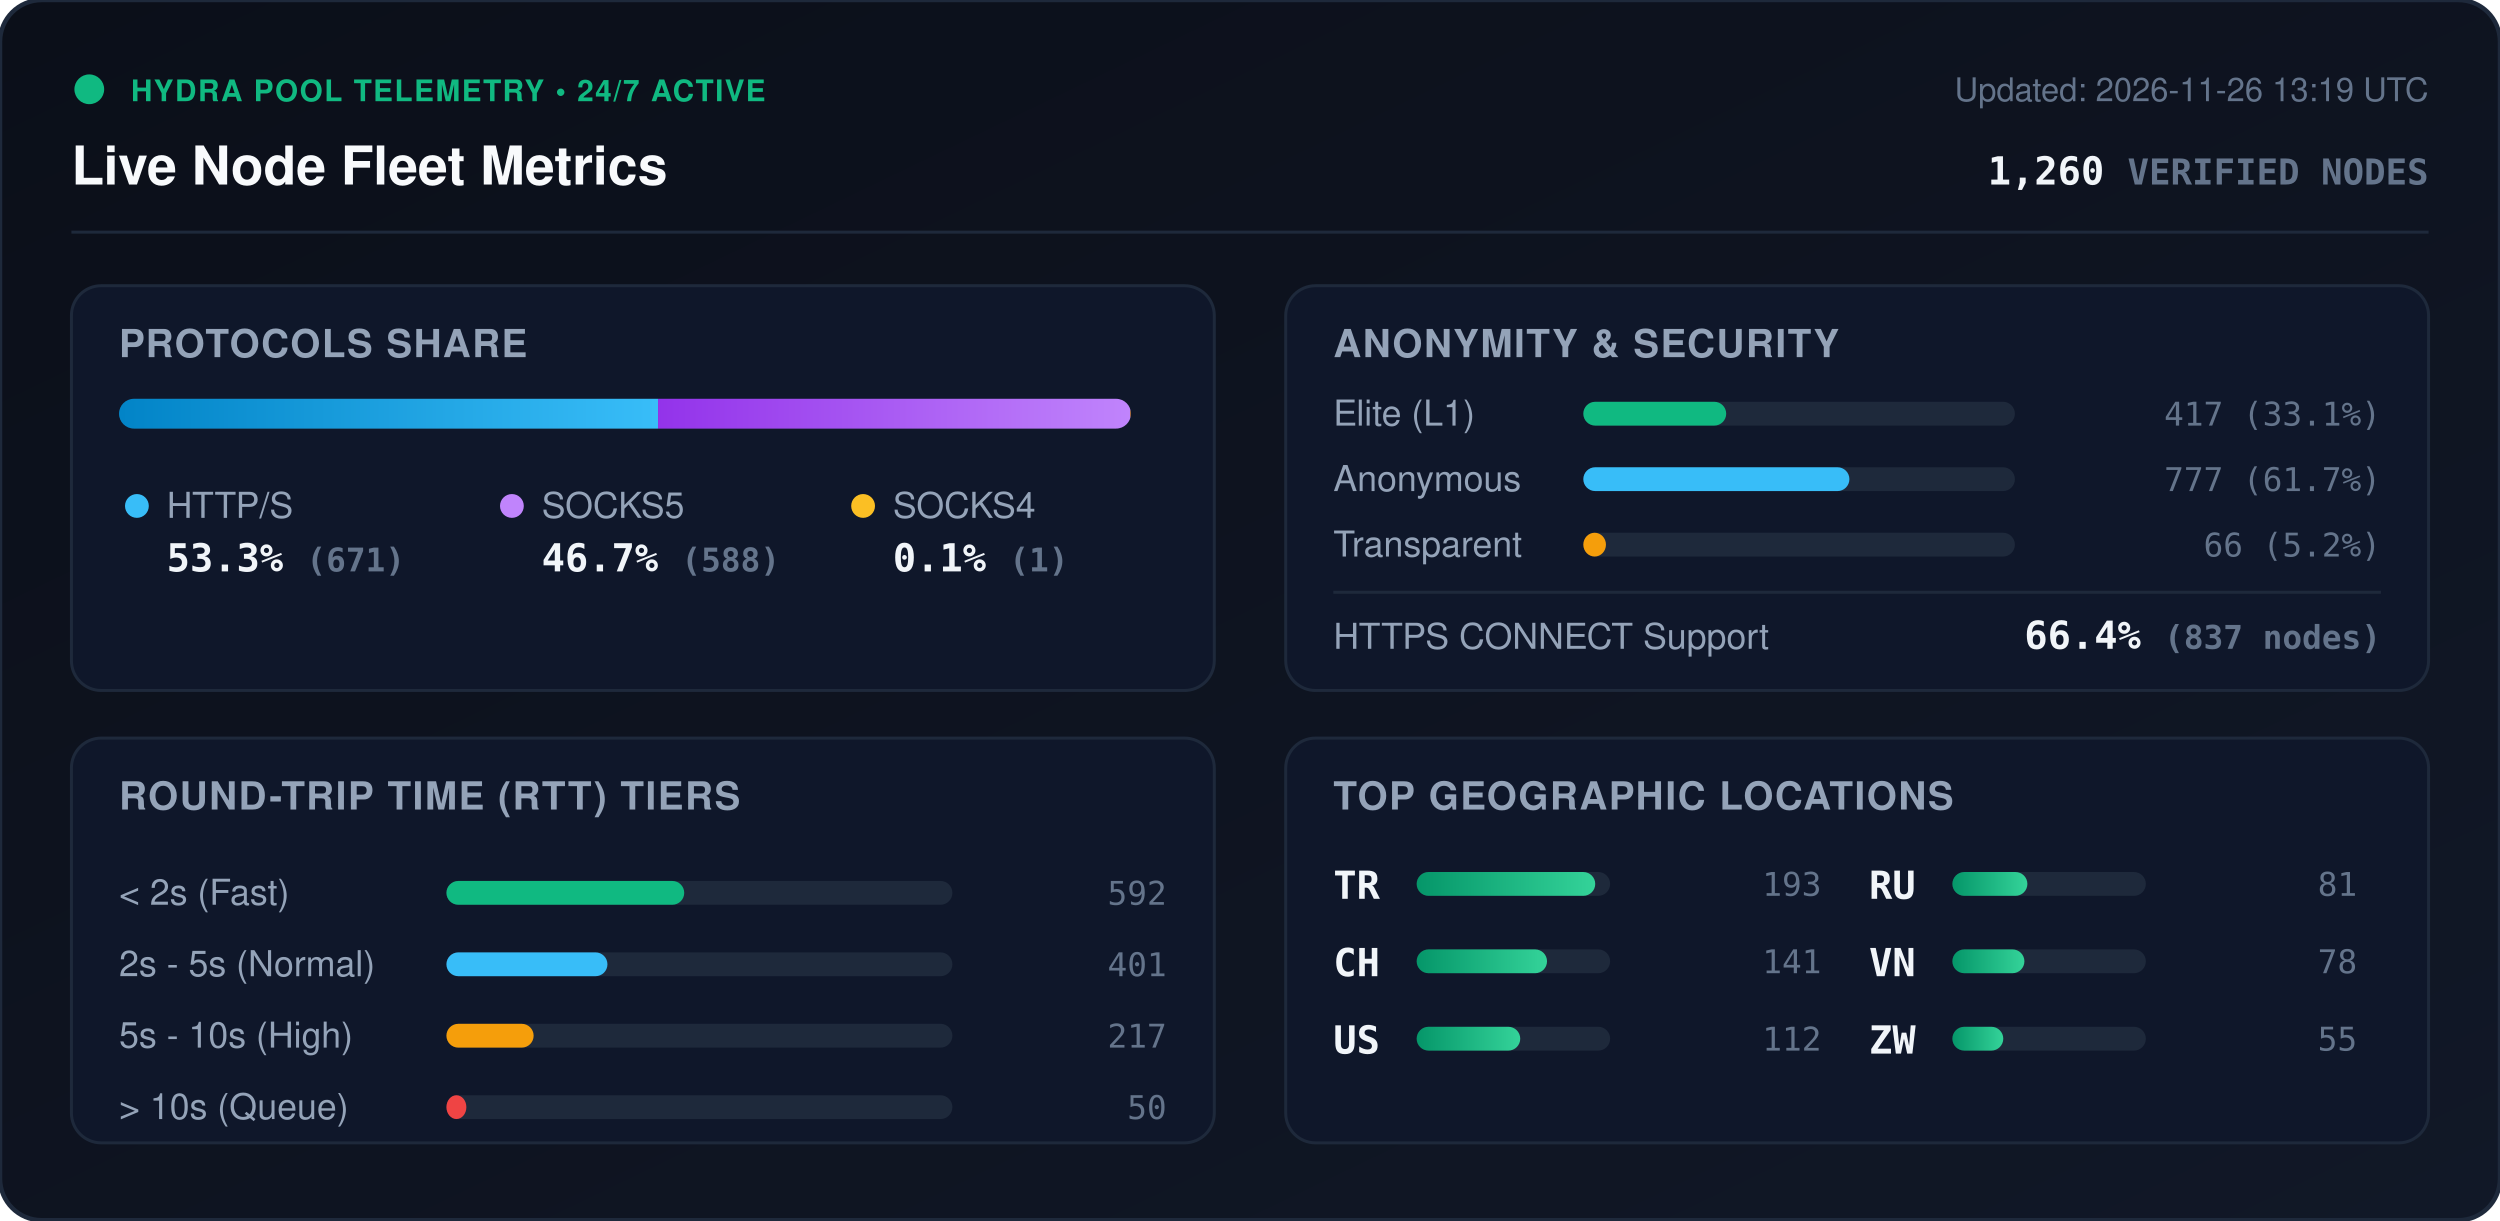
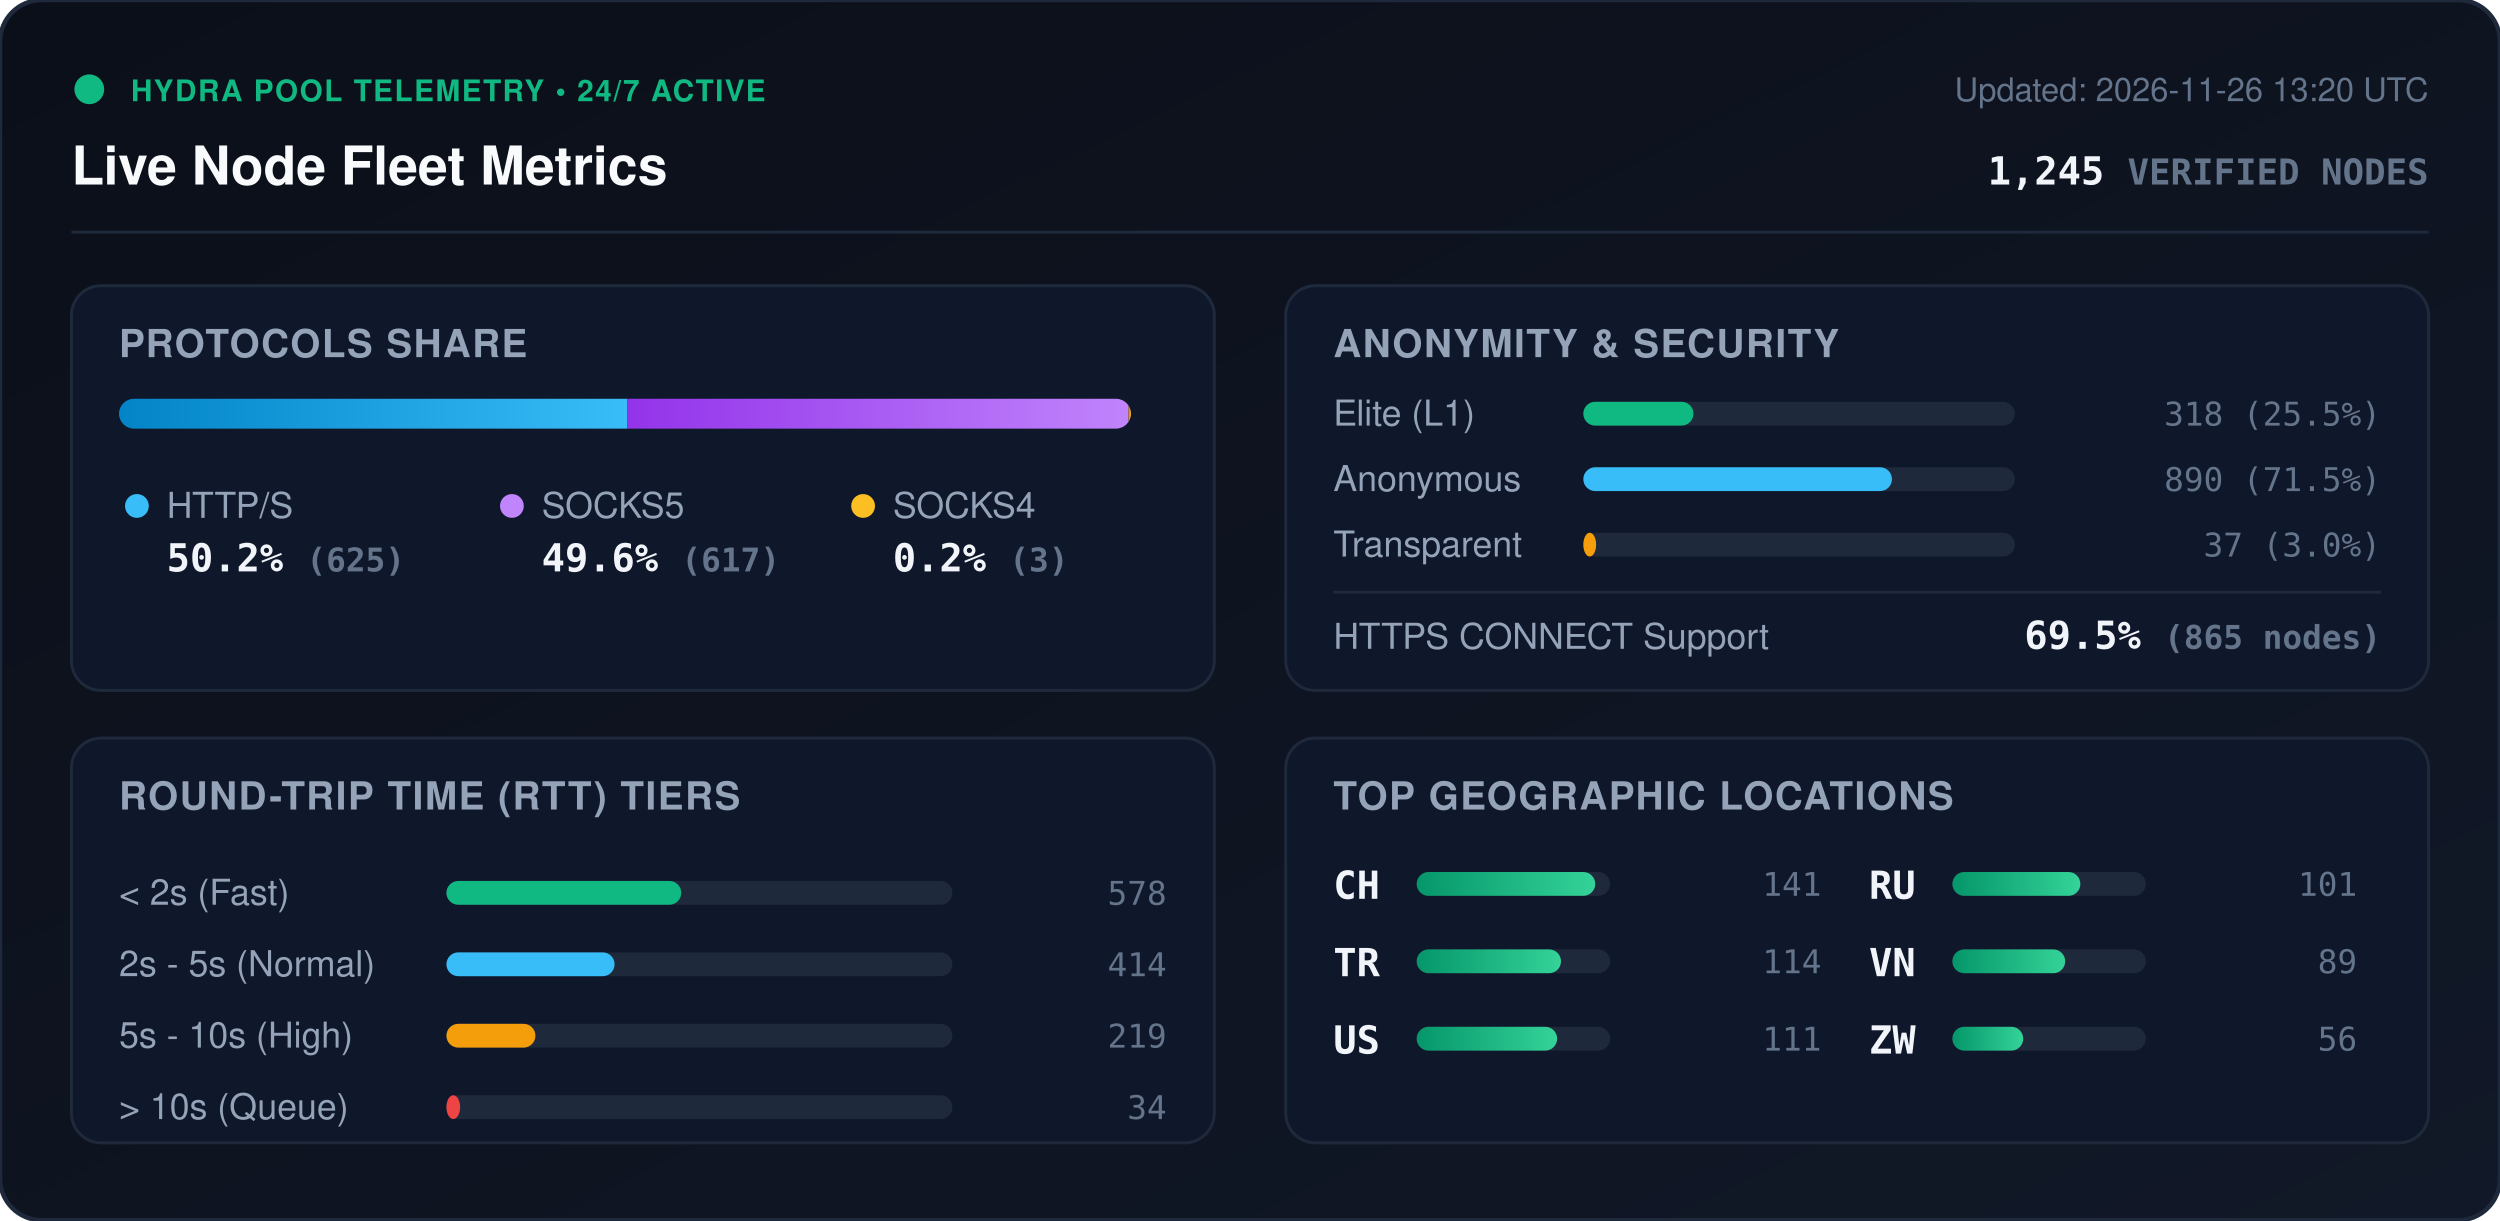
<svg xmlns="http://www.w3.org/2000/svg" viewBox="0 0 840 410" width="840" height="410" style="max-width: 100%; height: auto;">
  <defs>
    <linearGradient id="bg" x1="0%" y1="0%" x2="100%" y2="100%">
      <stop offset="0%" stop-color="#0b0f19" />
      <stop offset="100%" stop-color="#111827" />
    </linearGradient>
    <linearGradient id="bar-http" x1="0%" y1="0%" x2="100%" y2="0%">
      <stop offset="0%" stop-color="#0284c7" />
      <stop offset="100%" stop-color="#38bdf8" />
    </linearGradient>
    <linearGradient id="bar-socks5" x1="0%" y1="0%" x2="100%" y2="0%">
      <stop offset="0%" stop-color="#9333ea" />
      <stop offset="100%" stop-color="#c084fc" />
    </linearGradient>
    <linearGradient id="bar-socks4" x1="0%" y1="0%" x2="100%" y2="0%">
      <stop offset="0%" stop-color="#d97706" />
      <stop offset="100%" stop-color="#fbbf24" />
    </linearGradient>
    <linearGradient id="bar-green" x1="0%" y1="0%" x2="100%" y2="0%">
      <stop offset="0%" stop-color="#059669" />
      <stop offset="100%" stop-color="#34d399" />
    </linearGradient>
    <clipPath id="prog-track-clip">
      <rect width="340.0" height="10" rx="5" />
    </clipPath>
    <style>
      .title { font: 700 18px -apple-system, BlinkMacSystemFont, 'Segoe UI', Helvetica, Arial, sans-serif; fill: #f8fafc; }
      .sub { font: 500 11px -apple-system, BlinkMacSystemFont, 'Segoe UI', Helvetica, Arial, sans-serif; fill: #64748b; }
      .section-hdr { font: 600 13px -apple-system, BlinkMacSystemFont, 'Segoe UI', Helvetica, Arial, sans-serif; fill: #94a3b8; letter-spacing: 0.5px; }
      .metric-val { font: 700 13px -apple-system, BlinkMacSystemFont, 'Segoe UI', Helvetica, Arial, sans-serif; fill: #f1f5f9; }
      .metric-lbl { font: 500 12px -apple-system, BlinkMacSystemFont, 'Segoe UI', Helvetica, Arial, sans-serif; fill: #94a3b8; }
      .badge-txt { font: 700 10px -apple-system, BlinkMacSystemFont, 'Segoe UI', Helvetica, Arial, sans-serif; fill: #10b981; letter-spacing: 0.5px; }
      .mono { font-family: ui-monospace, SFMono-Regular, Menlo, Monaco, Consolas, monospace; }
      .pulse { animation: beacon 2s infinite ease-in-out; }
      @keyframes beacon { 0%, 100% { opacity: 1; } 50% { opacity: 0.35; } }
    </style>
  </defs>
  <rect width="840" height="410" rx="14" fill="url(#bg)" stroke="#1e293b" stroke-width="1.5" />
  <g transform="translate(24, 24)">
    <circle cx="6" cy="6" r="5" fill="#10b981" class="pulse" />
    <text x="20" y="10" class="badge-txt">HYDRA POOL TELEMETRY • 24/7 ACTIVE</text>
    <text x="0" y="38" class="title">Live Node Fleet Metrics</text>
-     <text x="792" y="10" text-anchor="end" class="sub">Updated: 2026-11-26 13:19 UTC</text>
-     <text x="792" y="38" text-anchor="end" class="metric-val mono" fill="#38bdf8">1,260 <tspan font-size="12" fill="#64748b">VERIFIED NODES</tspan>
+     <text x="792" y="10" text-anchor="end" class="sub">Updated: 2026-11-26 13:20 UTC</text>
+     <text x="792" y="38" text-anchor="end" class="metric-val mono" fill="#38bdf8">1,245 <tspan font-size="12" fill="#64748b">VERIFIED NODES</tspan>
    </text>
  </g>
  <line x1="24" y1="78" x2="816" y2="78" stroke="#1e293b" stroke-width="1" />
  <g transform="translate(24, 96)">
    <rect width="384" height="136" rx="10" fill="#0f172a" stroke="#1e293b" />
    <text x="16" y="24" class="section-hdr">PROTOCOLS SHARE</text>
    <g transform="translate(16, 38)">
      <rect width="340.0" height="10" rx="5" fill="#1e293b" />
      <g clip-path="url(#prog-track-clip)">
-         <rect x="0" width="181.1" height="10" fill="url(#bar-http)" />
-         <rect x="181.1" width="158.7" height="10" fill="url(#bar-socks5)" />
-         <rect x="339.8" width="0.3" height="10" fill="url(#bar-socks4)" />
+         <rect x="0" width="170.7" height="10" fill="url(#bar-http)" />
+         <rect x="170.7" width="168.5" height="10" fill="url(#bar-socks5)" />
+         <rect x="339.2" width="0.8" height="10" fill="url(#bar-socks4)" />
      </g>
    </g>
    <g transform="translate(16, 68)">
      <circle cx="6" cy="6" r="4" fill="#38bdf8" />
      <text x="16" y="10" class="metric-lbl">HTTP/S</text>
-       <text x="16" y="28" class="metric-val mono">53.3% <tspan font-size="11" fill="#64748b">(671)</tspan>
+       <text x="16" y="28" class="metric-val mono">50.2% <tspan font-size="11" fill="#64748b">(625)</tspan>
      </text>
      <circle cx="132" cy="6" r="4" fill="#c084fc" />
      <text x="142" y="10" class="metric-lbl">SOCKS5</text>
-       <text x="142" y="28" class="metric-val mono">46.7% <tspan font-size="11" fill="#64748b">(588)</tspan>
+       <text x="142" y="28" class="metric-val mono">49.6% <tspan font-size="11" fill="#64748b">(617)</tspan>
      </text>
      <circle cx="250" cy="6" r="4" fill="#fbbf24" />
      <text x="260" y="10" class="metric-lbl">SOCKS4</text>
-       <text x="260" y="28" class="metric-val mono">0.1% <tspan font-size="11" fill="#64748b">(1)</tspan>
+       <text x="260" y="28" class="metric-val mono">0.2% <tspan font-size="11" fill="#64748b">(3)</tspan>
      </text>
    </g>
  </g>
  <g transform="translate(432, 96)">
    <rect width="384" height="136" rx="10" fill="#0f172a" stroke="#1e293b" />
    <text x="16" y="24" class="section-hdr">ANONYMITY &amp; SECURITY</text>
    <text x="16" y="47" class="metric-lbl">Elite (L1)</text>
    <rect x="100" y="39" width="145.0" height="8" rx="4" fill="#1e293b" />
-     <rect x="100" y="39" width="48.0" height="8" rx="4" fill="#10b981" />
-     <text x="368" y="47" text-anchor="end" class="mono sub" fill="#e2e8f0">417 (33.1%)</text>
+     <rect x="100" y="39" width="37.0" height="8" rx="4" fill="#10b981" />
+     <text x="368" y="47" text-anchor="end" class="mono sub" fill="#e2e8f0">318 (25.5%)</text>
    <text x="16" y="69" class="metric-lbl">Anonymous</text>
    <rect x="100" y="61" width="145.0" height="8" rx="4" fill="#1e293b" />
-     <rect x="100" y="61" width="89.4" height="8" rx="4" fill="#38bdf8" />
-     <text x="368" y="69" text-anchor="end" class="mono sub" fill="#e2e8f0">777 (61.7%)</text>
+     <rect x="100" y="61" width="103.7" height="8" rx="4" fill="#38bdf8" />
+     <text x="368" y="69" text-anchor="end" class="mono sub" fill="#e2e8f0">890 (71.5%)</text>
    <text x="16" y="91" class="metric-lbl">Transparent</text>
    <rect x="100" y="83" width="145.0" height="8" rx="4" fill="#1e293b" />
-     <rect x="100" y="83" width="7.6" height="8" rx="4" fill="#f59e0b" />
-     <text x="368" y="91" text-anchor="end" class="mono sub" fill="#e2e8f0">66 (5.2%)</text>
+     <rect x="100" y="83" width="4.3" height="8" rx="4" fill="#f59e0b" />
+     <text x="368" y="91" text-anchor="end" class="mono sub" fill="#e2e8f0">37 (3.0%)</text>
    <line x1="16" y1="103" x2="368" y2="103" stroke="#1e293b" stroke-width="1" />
    <text x="16" y="122" class="metric-lbl">HTTPS CONNECT Support</text>
-     <text x="368" y="122" text-anchor="end" class="metric-val mono" fill="#34d399">66.4% <tspan font-size="11" fill="#64748b">(837 nodes)</tspan>
+     <text x="368" y="122" text-anchor="end" class="metric-val mono" fill="#34d399">69.5% <tspan font-size="11" fill="#64748b">(865 nodes)</tspan>
    </text>
  </g>
  <g transform="translate(24, 248)">
    <rect width="384" height="136" rx="10" fill="#0f172a" stroke="#1e293b" />
    <text x="16" y="24" class="section-hdr">ROUND-TRIP TIME (RTT) TIERS</text>
    <g transform="translate(16, 42)">
      <text x="0" y="14" class="metric-lbl">&lt; 2s (Fast)</text>
      <rect x="110" y="6" width="170" height="8" rx="4" fill="#1e293b" />
-       <rect x="110" y="6" width="79.9" height="8" rx="4" fill="#10b981" />
-       <text x="352" y="14" text-anchor="end" class="mono sub">592</text>
+       <rect x="110" y="6" width="78.9" height="8" rx="4" fill="#10b981" />
+       <text x="352" y="14" text-anchor="end" class="mono sub">578</text>
      <text x="0" y="38" class="metric-lbl">2s - 5s (Normal)</text>
      <rect x="110" y="30" width="170" height="8" rx="4" fill="#1e293b" />
-       <rect x="110" y="30" width="54.1" height="8" rx="4" fill="#38bdf8" />
-       <text x="352" y="38" text-anchor="end" class="mono sub">401</text>
+       <rect x="110" y="30" width="56.5" height="8" rx="4" fill="#38bdf8" />
+       <text x="352" y="38" text-anchor="end" class="mono sub">414</text>
      <text x="0" y="62" class="metric-lbl">5s - 10s (High)</text>
      <rect x="110" y="54" width="170" height="8" rx="4" fill="#1e293b" />
-       <rect x="110" y="54" width="29.3" height="8" rx="4" fill="#f59e0b" />
-       <text x="352" y="62" text-anchor="end" class="mono sub">217</text>
+       <rect x="110" y="54" width="29.9" height="8" rx="4" fill="#f59e0b" />
+       <text x="352" y="62" text-anchor="end" class="mono sub">219</text>
      <text x="0" y="86" class="metric-lbl">&gt; 10s (Queue)</text>
      <rect x="110" y="78" width="170" height="8" rx="4" fill="#1e293b" />
-       <rect x="110" y="78" width="6.7" height="8" rx="4" fill="#ef4444" />
-       <text x="352" y="86" text-anchor="end" class="mono sub">50</text>
+       <rect x="110" y="78" width="4.6" height="8" rx="4" fill="#ef4444" />
+       <text x="352" y="86" text-anchor="end" class="mono sub">34</text>
    </g>
  </g>
  <g transform="translate(432, 248)">
    <rect width="384" height="136" rx="10" fill="#0f172a" stroke="#1e293b" />
    <text x="16" y="24" class="section-hdr">TOP GEOGRAPHIC LOCATIONS</text>
    <g transform="translate(16, 42)">
      <g transform="translate(0, 0)">
+         <text x="0" y="12" class="mono metric-val" font-size="12">CH</text>
+         <rect x="28" y="3" width="65" height="8" rx="4" fill="#1e293b" />
+         <rect x="28" y="3" width="60.0" height="8" rx="4" fill="url(#bar-green)" />
+         <text x="164" y="11" text-anchor="end" class="mono sub">141</text>
+       </g>
+       <g transform="translate(0, 26)">
        <text x="0" y="12" class="mono metric-val" font-size="12">TR</text>
        <rect x="28" y="3" width="65" height="8" rx="4" fill="#1e293b" />
-         <rect x="28" y="3" width="60.0" height="8" rx="4" fill="url(#bar-green)" />
-         <text x="164" y="11" text-anchor="end" class="mono sub">193</text>
-       </g>
-       <g transform="translate(0, 26)">
-         <text x="0" y="12" class="mono metric-val" font-size="12">CH</text>
-         <rect x="28" y="3" width="65" height="8" rx="4" fill="#1e293b" />
-         <rect x="28" y="3" width="43.8" height="8" rx="4" fill="url(#bar-green)" />
-         <text x="164" y="11" text-anchor="end" class="mono sub">141</text>
+         <rect x="28" y="3" width="48.5" height="8" rx="4" fill="url(#bar-green)" />
+         <text x="164" y="11" text-anchor="end" class="mono sub">114</text>
      </g>
      <g transform="translate(0, 52)">
        <text x="0" y="12" class="mono metric-val" font-size="12">US</text>
        <rect x="28" y="3" width="65" height="8" rx="4" fill="#1e293b" />
-         <rect x="28" y="3" width="34.8" height="8" rx="4" fill="url(#bar-green)" />
-         <text x="164" y="11" text-anchor="end" class="mono sub">112</text>
+         <rect x="28" y="3" width="47.2" height="8" rx="4" fill="url(#bar-green)" />
+         <text x="164" y="11" text-anchor="end" class="mono sub">111</text>
      </g>
      <g transform="translate(180, 0)">
        <text x="0" y="12" class="mono metric-val" font-size="12">RU</text>
        <rect x="28" y="3" width="65" height="8" rx="4" fill="#1e293b" />
-         <rect x="28" y="3" width="25.2" height="8" rx="4" fill="url(#bar-green)" />
-         <text x="164" y="11" text-anchor="end" class="mono sub">81</text>
+         <rect x="28" y="3" width="43.0" height="8" rx="4" fill="url(#bar-green)" />
+         <text x="164" y="11" text-anchor="end" class="mono sub">101</text>
      </g>
      <g transform="translate(180, 26)">
        <text x="0" y="12" class="mono metric-val" font-size="12">VN</text>
        <rect x="28" y="3" width="65" height="8" rx="4" fill="#1e293b" />
-         <rect x="28" y="3" width="24.2" height="8" rx="4" fill="url(#bar-green)" />
-         <text x="164" y="11" text-anchor="end" class="mono sub">78</text>
+         <rect x="28" y="3" width="37.9" height="8" rx="4" fill="url(#bar-green)" />
+         <text x="164" y="11" text-anchor="end" class="mono sub">89</text>
      </g>
      <g transform="translate(180, 52)">
        <text x="0" y="12" class="mono metric-val" font-size="12">ZW</text>
        <rect x="28" y="3" width="65" height="8" rx="4" fill="#1e293b" />
-         <rect x="28" y="3" width="17.1" height="8" rx="4" fill="url(#bar-green)" />
-         <text x="164" y="11" text-anchor="end" class="mono sub">55</text>
+         <rect x="28" y="3" width="23.8" height="8" rx="4" fill="url(#bar-green)" />
+         <text x="164" y="11" text-anchor="end" class="mono sub">56</text>
      </g>
    </g>
  </g>
</svg>
